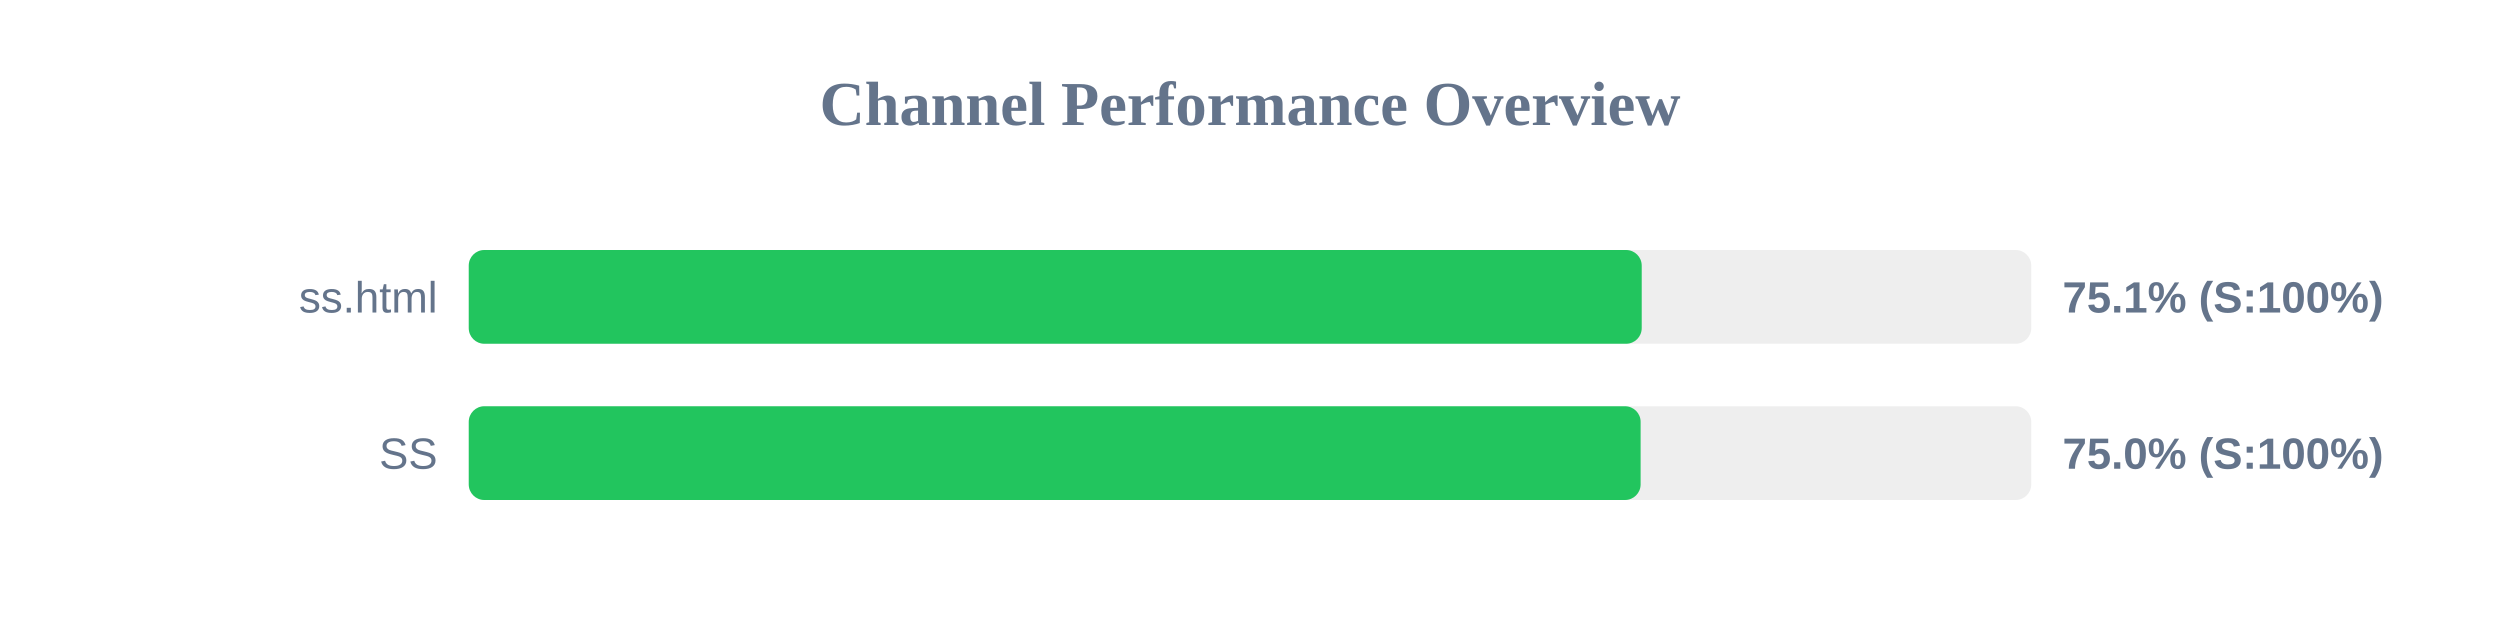
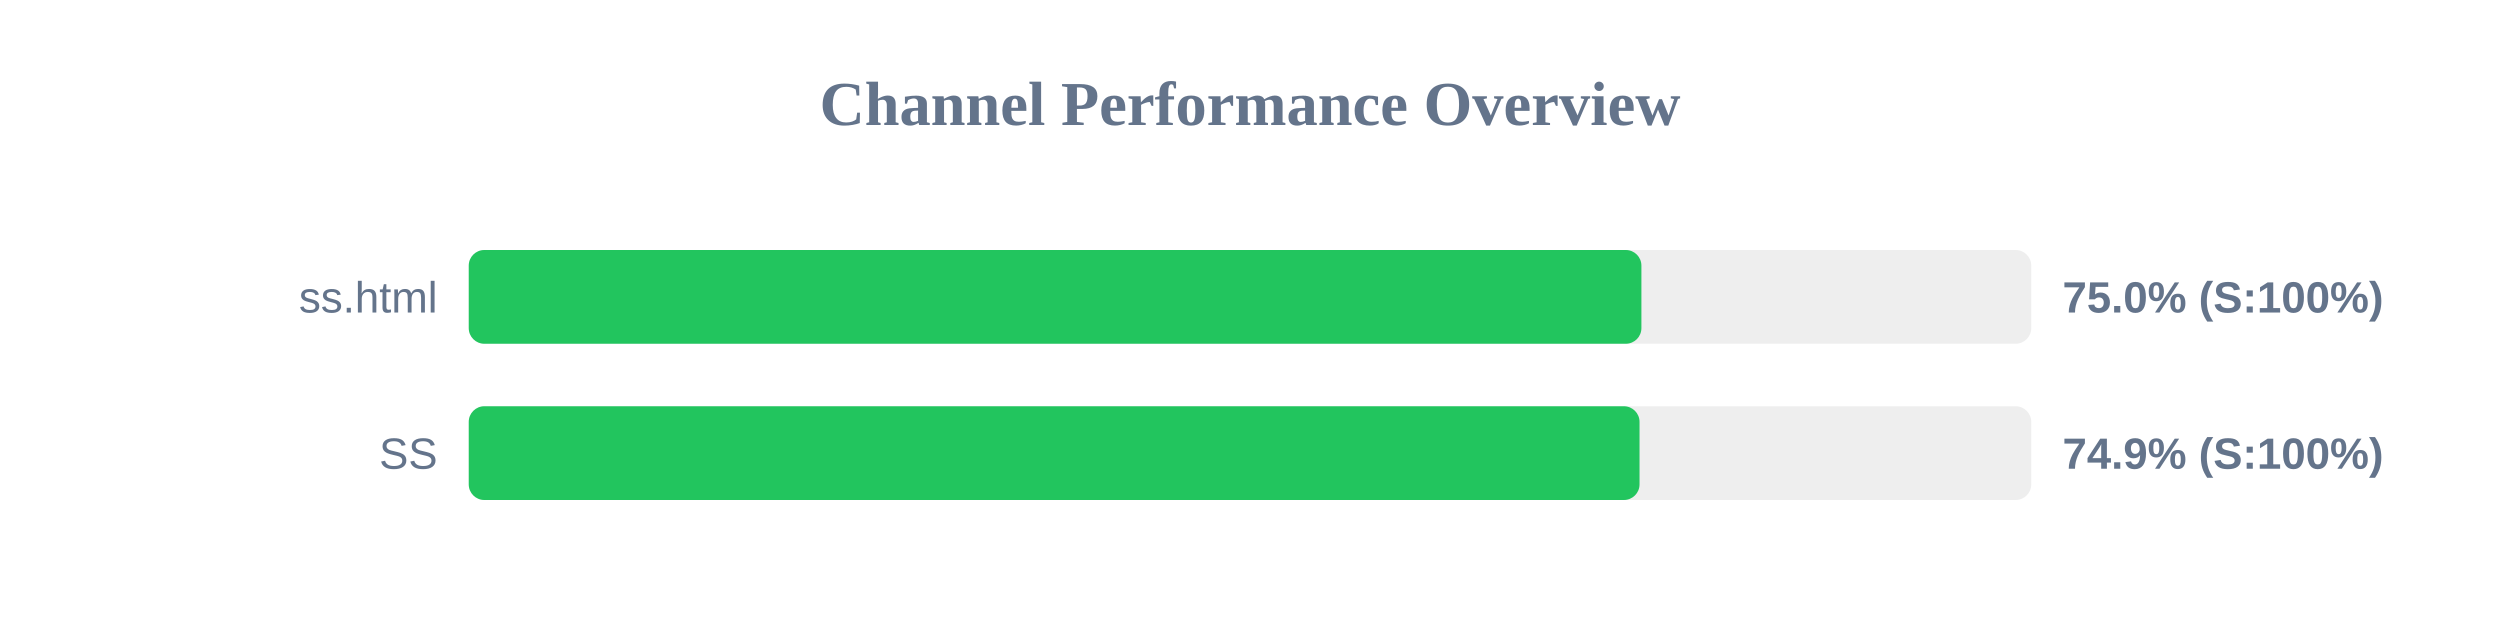
<svg xmlns="http://www.w3.org/2000/svg" width="800" height="200" version="1.1">
  <style>
        .row { font: 14px Arial; fill: #64748b; }
        .score { font: bold 14px Arial; fill: #64748b; }
    </style>
  <text x="400" y="40" text-anchor="middle" font-size="20px" font-weight="bold" fill="#64748b">Channel Performance Overview</text>
  <rect x="150" y="80" width="500" height="30" fill="#eee" rx="5" />
-   <rect x="150" y="80" width="375.35" height="30" fill="#22c55e" rx="5" />
+   <rect x="150" y="80" width="375.25" height="30" fill="#22c55e" rx="5" />
  <text x="140" y="100" text-anchor="end" class="row">ss.html</text>
-   <text x="660" y="100" text-anchor="start" class="score">75.1% (S:100%)</text>
+   <text x="660" y="100" text-anchor="start" class="score">75.0% (S:100%)</text>
  <rect x="150" y="130" width="500" height="30" fill="#eee" rx="5" />
-   <rect x="150" y="130" width="375.0" height="30" fill="#22c55e" rx="5" />
+   <rect x="150" y="130" width="374.65" height="30" fill="#22c55e" rx="5" />
  <text x="140" y="150" text-anchor="end" class="row">SS</text>
-   <text x="660" y="150" text-anchor="start" class="score">75.0% (S:100%)</text>
+   <text x="660" y="150" text-anchor="start" class="score">74.9% (S:100%)</text>
</svg>
